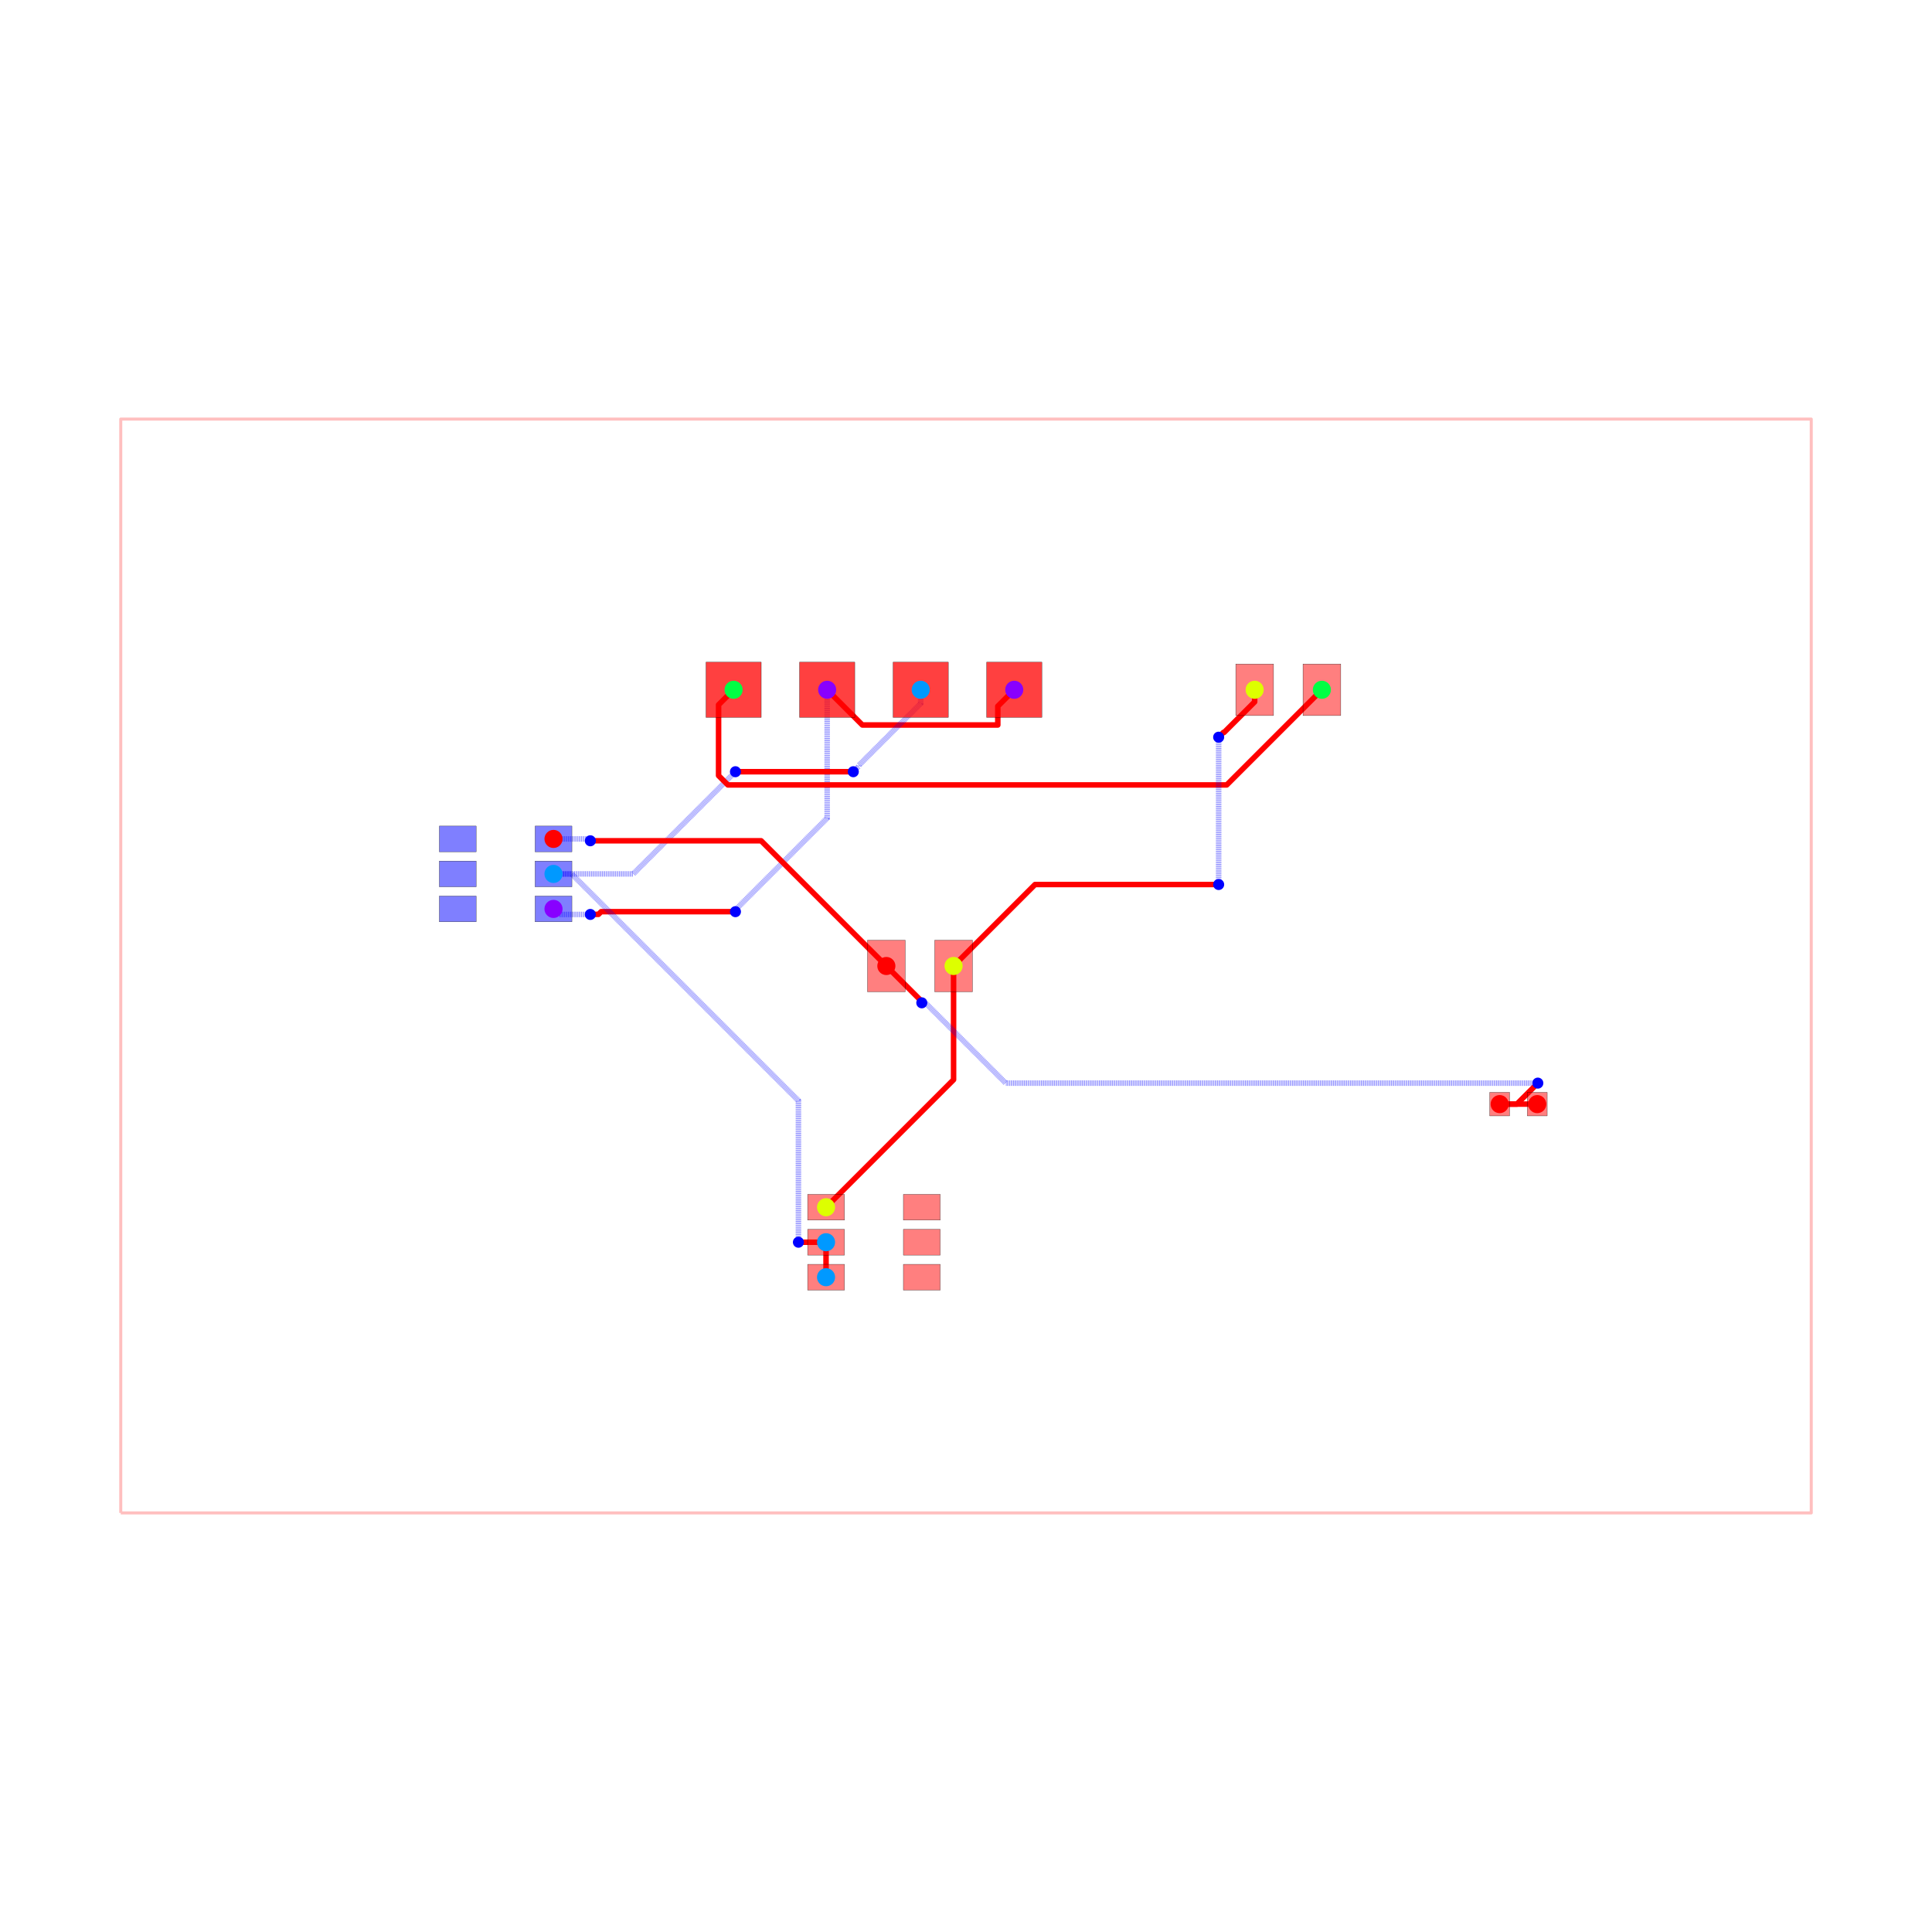
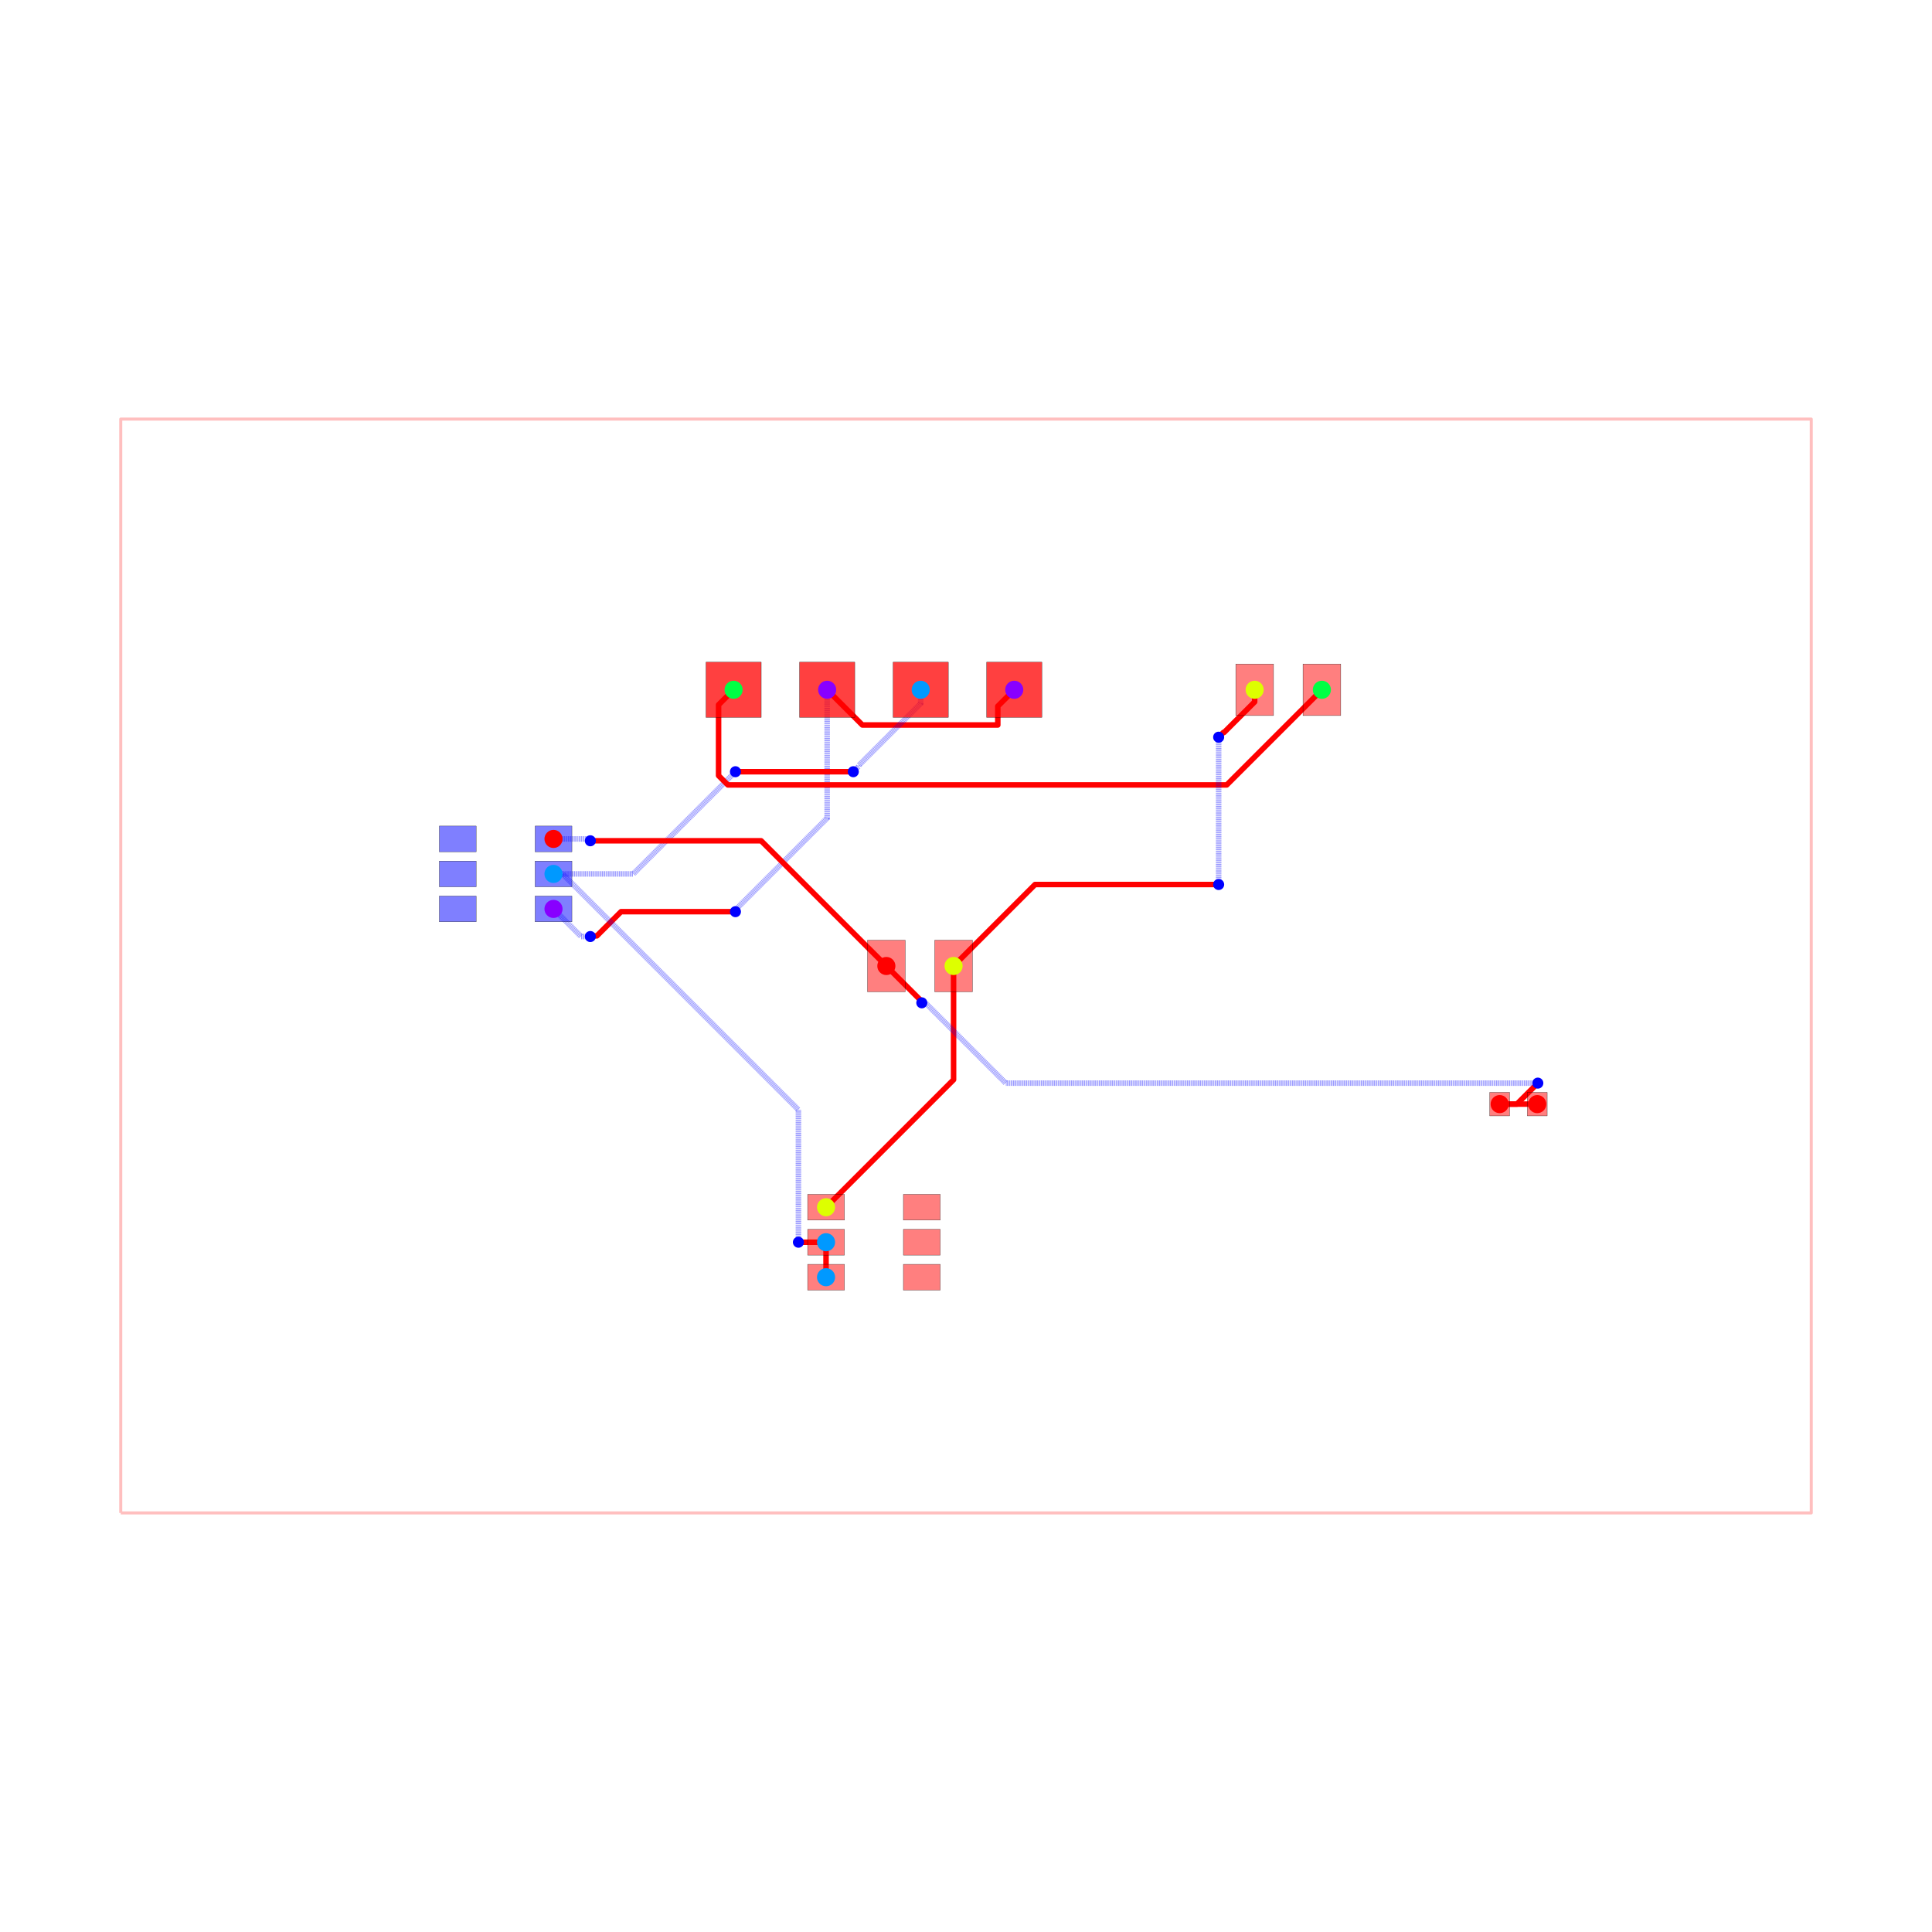
<svg xmlns="http://www.w3.org/2000/svg" width="640" height="640" viewBox="0 0 640 640">
  <rect width="100%" height="100%" fill="white" />
  <g>
    <polyline data-points="-22.95,-14.85 22.95,-14.85 22.95,14.85 -22.95,14.85 -22.95,-14.85" data-type="line" data-label="" points="40,501.176 600,501.176 600,138.824 40,138.824 40,501.176" fill="none" stroke="rgba(255,0,0,0.25)" stroke-linejoin="round" stroke-width="1px" />
  </g>
  <g>
    <polyline data-points="-3.77,7.5 -2.8138836077977563,6.543883607797756 0.8635486054419057,6.543883607797756 0.8635486054419057,7.053548605441906 1.31,7.5" data-type="line" data-label="" points="274.004,228.497 285.669,240.162 330.536,240.162 330.536,233.944 335.983,228.497" fill="none" stroke="red" stroke-linejoin="round" stroke-width="1.83" />
  </g>
  <g>
    <polyline data-points="-3.77,7.5 -3.77,4.014560608857936 -6.255099067912445,1.5294615409454906 -6.255099067912445,1.479900932087554 -6.259999999999999,1.475" data-type="line" data-label="" points="274.004,228.497 274.004,271.021 243.685,301.34 243.685,301.945 243.625,302.004" fill="none" stroke="rgba(0,0,255,0.5)" stroke-linejoin="round" stroke-width="1.83" stroke-dasharray="0.2 0.2" />
  </g>
  <g>
-     <polyline data-points="-6.259999999999999,1.475 -9.906199925779516,1.475 -9.978833232726833,1.4023666930526835 -10.197633306947319,1.4023666930526835 -10.200000000000003,1.4000000000000001" data-type="line" data-label="" points="243.625,302.004 199.14,302.004 198.254,302.891 195.584,302.891 195.556,302.919" fill="none" stroke="red" stroke-linejoin="round" stroke-width="1.83" />
+     <polyline data-points="-6.259999999999999,1.475 -9.365466839755264,1.475 -10.022583563563582,0.8178832761916823 -10.182116723808319,0.8178832761916823 -10.200000000000001,0.8000000000000002" data-type="line" data-label="" points="243.625,302.004 205.737,302.004 197.72,310.021 195.774,310.021 195.556,310.24" fill="none" stroke="red" stroke-linejoin="round" stroke-width="1.83" />
  </g>
  <g>
-     <polyline data-points="-10.200000000000003,1.4000000000000001 -11.049999999999999,1.4000000000000001 -11.2,1.55" data-type="line" data-label="" points="195.556,302.919 185.185,302.919 183.355,301.089" fill="none" stroke="rgba(0,0,255,0.5)" stroke-linejoin="round" stroke-width="1.83" stroke-dasharray="0.2 0.2" />
+     <polyline data-points="-10.200000000000001,0.8000000000000002 -10.45,0.8000000000000002 -11.2,1.55" data-type="line" data-label="" points="195.556,310.24 192.505,310.24 183.355,301.089" fill="none" stroke="rgba(0,0,255,0.5)" stroke-linejoin="round" stroke-width="1.83" stroke-dasharray="0.2 0.2" />
  </g>
  <g>
    <polyline data-points="-3.8,-8.45 -3.8,-7.5" data-type="line" data-label="" points="273.638,423.094 273.638,411.503" fill="none" stroke="red" stroke-linejoin="round" stroke-width="1.83" />
  </g>
  <g>
    <polyline data-points="-1.23,7.5 -1.23,7.127935428044202 -2.9113892979908167,5.4465461300533855 -2.9113892979908167,5.423610702009184 -3.0600000000000005,5.275" data-type="line" data-label="" points="304.993,228.497 304.993,233.036 284.48,253.55 284.48,253.83 282.667,255.643" fill="none" stroke="rgba(0,0,255,0.5)" stroke-linejoin="round" stroke-width="1.83" stroke-dasharray="0.2 0.2" />
  </g>
  <g>
    <polyline data-points="-3.0600000000000005,5.275 -6.058890440044109,5.275 -6.26,5.275" data-type="line" data-label="" points="282.667,255.643 246.079,255.643 243.625,255.643" fill="none" stroke="red" stroke-linejoin="round" stroke-width="1.83" />
  </g>
  <g>
    <polyline data-points="-6.26,5.275 -9.035,2.5 -11.2,2.5" data-type="line" data-label="" points="243.625,255.643 209.769,289.499 183.355,289.499" fill="none" stroke="rgba(0,0,255,0.5)" stroke-linejoin="round" stroke-width="1.83" stroke-dasharray="0.2 0.2" />
  </g>
  <g>
    <polyline data-points="-3.8,-7.5 -4.549900039984006,-7.5 -4.550000000000001,-7.5" data-type="line" data-label="" points="273.638,411.503 264.489,411.503 264.488,411.503" fill="none" stroke="red" stroke-linejoin="round" stroke-width="1.83" />
  </g>
  <g>
-     <polyline data-points="-4.550000000000001,-7.5 -4.550000000000001,-3.656458664546898 -10.702952600835822,2.496493936288923 -11.196493936288922,2.496493936288923 -11.2,2.5" data-type="line" data-label="" points="264.488,411.503 264.488,364.61 189.419,289.542 183.398,289.542 183.355,289.499" fill="none" stroke="rgba(0,0,255,0.5)" stroke-linejoin="round" stroke-width="1.83" stroke-dasharray="0.2 0.2" />
+     <polyline data-points="-4.550000000000001,-7.5 -4.550000000000001,-3.9047207314649155 -10.95244348125621,2.4977227497912944 -11.197722749791293,2.4977227497912944 -11.2,2.5" data-type="line" data-label="" points="264.488,411.503 264.488,367.639 186.375,289.527 183.383,289.527 183.355,289.499" fill="none" stroke="rgba(0,0,255,0.5)" stroke-linejoin="round" stroke-width="1.83" stroke-dasharray="0.2 0.2" />
  </g>
  <g>
    <polyline data-points="-6.3100000000000005,7.5 -6.717934372387114,7.092065627612887 -6.717934372387114,5.169069359348258 -6.465644720545952,4.9167797075070965 6.896715588613963,4.9167797075070965 7.079279707507096,4.9167797075070965 9.6625,7.5" data-type="line" data-label="" points="243.015,228.497 238.038,233.474 238.038,256.935 241.116,260.013 404.143,260.013 406.37,260.013 437.887,228.497" fill="none" stroke="red" stroke-linejoin="round" stroke-width="1.83" />
  </g>
  <g>
    <polyline data-points="-3.8,-6.55 -0.33750000000000036,-3.0875000000000004 -0.33750000000000013,-1.1102230246251565e-16" data-type="line" data-label="" points="273.638,399.913 315.882,357.669 315.882,320" fill="none" stroke="red" stroke-linejoin="round" stroke-width="1.83" />
  </g>
  <g>
    <polyline data-points="7.8375,7.5 7.8375,7.1715576113543715 7.009152307286573,6.3432099186409445 6.990709918640944,6.3432099186409445 6.8599999999999985,6.2124999999999995" data-type="line" data-label="" points="415.621,228.497 415.621,232.504 405.515,242.61 405.29,242.61 403.695,244.205" fill="none" stroke="red" stroke-linejoin="round" stroke-width="1.83" />
  </g>
  <g>
    <polyline data-points="6.8599999999999985,6.2124999999999995 6.8599999999999985,2.2139059808864707 6.8599999999999985,2.2125" data-type="line" data-label="" points="403.695,244.205 403.695,292.989 403.695,293.007" fill="none" stroke="rgba(0,0,255,0.5)" stroke-linejoin="round" stroke-width="1.83" stroke-dasharray="0.2 0.2" />
  </g>
  <g>
    <polyline data-points="6.8599999999999985,2.2125 1.875,2.2125 -0.3375,0" data-type="line" data-label="" points="403.695,293.007 342.876,293.007 315.882,320" fill="none" stroke="red" stroke-linejoin="round" stroke-width="1.83" />
  </g>
  <g>
    <polyline data-points="15.51,-3.75 14.49,-3.75" data-type="line" data-label="" points="509.229,365.752 496.784,365.752" fill="none" stroke="red" stroke-linejoin="round" stroke-width="1.83" />
  </g>
  <g>
    <polyline data-points="-11.2,3.45 -10.262097350199888,3.45 -10.218249902435135,3.4061525522352474 -10.206152552235249,3.4061525522352474 -10.200000000000001,3.4000000000000004" data-type="line" data-label="" points="183.355,277.908 194.798,277.908 195.333,278.443 195.48,278.443 195.556,278.519" fill="none" stroke="rgba(0,0,255,0.5)" stroke-linejoin="round" stroke-width="1.83" stroke-dasharray="0.2 0.2" />
  </g>
  <g>
    <polyline data-points="-10.200000000000001,3.4000000000000004 -5.5625,3.4000000000000004 -2.1625,0" data-type="line" data-label="" points="195.556,278.519 252.135,278.519 293.617,320" fill="none" stroke="red" stroke-linejoin="round" stroke-width="1.83" />
  </g>
  <g>
    <polyline data-points="14.49,-3.75 14.956249999999999,-3.75 15.51011254312689,-3.196137456873108 15.52625,-3.1799999999999997" data-type="line" data-label="" points="496.784,365.752 502.473,365.752 509.23,358.994 509.427,358.797" fill="none" stroke="red" stroke-linejoin="round" stroke-width="1.83" />
  </g>
  <g>
    <polyline data-points="15.52625,-3.1799999999999997 1.0771600967897432,-3.1799999999999997 -1.1028399032102556,-1.0000000000000009 -1.2,-1.0000000000000009" data-type="line" data-label="" points="509.427,358.797 333.142,358.797 306.545,332.2 305.359,332.2" fill="none" stroke="rgba(0,0,255,0.5)" stroke-linejoin="round" stroke-width="1.83" stroke-dasharray="0.2 0.2" />
  </g>
  <g>
    <polyline data-points="-1.2,-1.0000000000000009 -1.2,-0.9625000000000001 -2.1625,0" data-type="line" data-label="" points="305.359,332.2 305.359,331.743 293.617,320" fill="none" stroke="red" stroke-linejoin="round" stroke-width="1.83" />
  </g>
  <g>
    <rect data-type="rect" data-label="top source_net_0" data-x="-2.1625" data-y="0" x="287.364" y="311.46" width="12.505" height="17.081" fill="rgba(255,0,0,0.5)" stroke="black" stroke-width="0.082" />
  </g>
  <g>
    <rect data-type="rect" data-label="top source_net_1" data-x="-0.3375" data-y="0" x="309.63" y="311.46" width="12.505" height="17.081" fill="rgba(255,0,0,0.5)" stroke="black" stroke-width="0.082" />
  </g>
  <g>
    <rect data-type="rect" data-label="top source_net_0" data-x="14.49" data-y="-3.75" x="493.49" y="361.847" width="6.588" height="7.808" fill="rgba(255,0,0,0.5)" stroke="black" stroke-width="0.082" />
  </g>
  <g>
    <rect data-type="rect" data-label="top source_net_0" data-x="15.51" data-y="-3.75" x="505.935" y="361.847" width="6.588" height="7.808" fill="rgba(255,0,0,0.5)" stroke="black" stroke-width="0.082" />
  </g>
  <g>
    <rect data-type="rect" data-label="top source_net_1" data-x="7.8375" data-y="7.5" x="409.368" y="219.956" width="12.505" height="17.081" fill="rgba(255,0,0,0.5)" stroke="black" stroke-width="0.082" />
  </g>
  <g>
    <rect data-type="rect" data-label="top source_net_2" data-x="9.6625" data-y="7.5" x="431.634" y="219.956" width="12.505" height="17.081" fill="rgba(255,0,0,0.5)" stroke="black" stroke-width="0.082" />
  </g>
  <g>
    <rect data-type="rect" data-label="bottom source_net_0" data-x="-11.2" data-y="3.45" x="177.255" y="273.638" width="12.2" height="8.54" fill="rgba(0,0,255,0.5)" stroke="black" stroke-width="0.082" />
  </g>
  <g>
    <rect data-type="rect" data-label="bottom source_net_3" data-x="-11.2" data-y="2.5" x="177.255" y="285.229" width="12.2" height="8.54" fill="rgba(0,0,255,0.5)" stroke="black" stroke-width="0.082" />
  </g>
  <g>
    <rect data-type="rect" data-label="bottom source_net_4" data-x="-11.2" data-y="1.55" x="177.255" y="296.819" width="12.2" height="8.54" fill="rgba(0,0,255,0.5)" stroke="black" stroke-width="0.082" />
  </g>
  <g>
    <rect data-type="rect" data-label="bottom" data-x="-13.8" data-y="1.55" x="145.534" y="296.819" width="12.2" height="8.54" fill="rgba(0,0,255,0.5)" stroke="black" stroke-width="0.082" />
  </g>
  <g>
    <rect data-type="rect" data-label="bottom" data-x="-13.8" data-y="2.5" x="145.534" y="285.229" width="12.2" height="8.54" fill="rgba(0,0,255,0.5)" stroke="black" stroke-width="0.082" />
  </g>
  <g>
    <rect data-type="rect" data-label="bottom" data-x="-13.8" data-y="3.45" x="145.534" y="273.638" width="12.2" height="8.54" fill="rgba(0,0,255,0.5)" stroke="black" stroke-width="0.082" />
  </g>
  <g>
    <rect data-type="rect" data-label="top source_net_1" data-x="-3.8" data-y="-6.55" x="267.538" y="395.643" width="12.2" height="8.54" fill="rgba(255,0,0,0.5)" stroke="black" stroke-width="0.082" />
  </g>
  <g>
    <rect data-type="rect" data-label="top source_net_3" data-x="-3.8" data-y="-7.5" x="267.538" y="407.233" width="12.2" height="8.54" fill="rgba(255,0,0,0.5)" stroke="black" stroke-width="0.082" />
  </g>
  <g>
    <rect data-type="rect" data-label="top source_net_3" data-x="-3.8" data-y="-8.45" x="267.538" y="418.824" width="12.2" height="8.54" fill="rgba(255,0,0,0.5)" stroke="black" stroke-width="0.082" />
  </g>
  <g>
    <rect data-type="rect" data-label="top" data-x="-1.2" data-y="-8.45" x="299.259" y="418.824" width="12.2" height="8.54" fill="rgba(255,0,0,0.5)" stroke="black" stroke-width="0.082" />
  </g>
  <g>
    <rect data-type="rect" data-label="top" data-x="-1.2" data-y="-7.5" x="299.259" y="407.233" width="12.2" height="8.54" fill="rgba(255,0,0,0.5)" stroke="black" stroke-width="0.082" />
  </g>
  <g>
    <rect data-type="rect" data-label="top" data-x="-1.2" data-y="-6.55" x="299.259" y="395.643" width="12.2" height="8.54" fill="rgba(255,0,0,0.5)" stroke="black" stroke-width="0.082" />
  </g>
  <g>
    <rect data-type="rect" data-label="top source_net_4 inner1 source_net_4 inner2 source_net_4 bottom source_net_4" data-x="1.31" data-y="7.5" x="326.832" y="219.346" width="18.301" height="18.301" fill="rgba(255,0,0,0.75)" stroke="black" stroke-width="0.082" />
  </g>
  <g>
    <rect data-type="rect" data-label="top source_net_3 inner1 source_net_3 inner2 source_net_3 bottom source_net_3" data-x="-1.23" data-y="7.5" x="295.843" y="219.346" width="18.301" height="18.301" fill="rgba(255,0,0,0.75)" stroke="black" stroke-width="0.082" />
  </g>
  <g>
    <rect data-type="rect" data-label="top source_net_4 inner1 source_net_4 inner2 source_net_4 bottom source_net_4" data-x="-3.77" data-y="7.5" x="264.854" y="219.346" width="18.301" height="18.301" fill="rgba(255,0,0,0.75)" stroke="black" stroke-width="0.082" />
  </g>
  <g>
    <rect data-type="rect" data-label="top source_net_2 inner1 source_net_2 inner2 source_net_2 bottom source_net_2" data-x="-6.3100000000000005" data-y="7.5" x="233.865" y="219.346" width="18.301" height="18.301" fill="rgba(255,0,0,0.75)" stroke="black" stroke-width="0.082" />
  </g>
  <circle data-type="circle" data-label="" data-x="-6.259999999999999" data-y="1.475" cx="243.625" cy="302.004" r="1.83" fill="blue" stroke="none" stroke-width="0.082" />
-   <circle data-type="circle" data-label="" data-x="-10.200000000000003" data-y="1.4000000000000001" cx="195.556" cy="302.919" r="1.83" fill="blue" stroke="none" stroke-width="0.082" />
+   <circle data-type="circle" data-label="" data-x="-10.200000000000001" data-y="0.8000000000000002" cx="195.556" cy="310.24" r="1.83" fill="blue" stroke="none" stroke-width="0.082" />
  <circle data-type="circle" data-label="" data-x="-3.0600000000000005" data-y="5.275" cx="282.667" cy="255.643" r="1.83" fill="blue" stroke="none" stroke-width="0.082" />
  <circle data-type="circle" data-label="" data-x="-6.26" data-y="5.275" cx="243.625" cy="255.643" r="1.83" fill="blue" stroke="none" stroke-width="0.082" />
  <circle data-type="circle" data-label="" data-x="-4.550000000000001" data-y="-7.5" cx="264.488" cy="411.503" r="1.83" fill="blue" stroke="none" stroke-width="0.082" />
  <circle data-type="circle" data-label="" data-x="6.8599999999999985" data-y="6.2124999999999995" cx="403.695" cy="244.205" r="1.83" fill="blue" stroke="none" stroke-width="0.082" />
  <circle data-type="circle" data-label="" data-x="6.8599999999999985" data-y="2.2125" cx="403.695" cy="293.007" r="1.83" fill="blue" stroke="none" stroke-width="0.082" />
  <circle data-type="circle" data-label="" data-x="-10.200000000000001" data-y="3.4000000000000004" cx="195.556" cy="278.519" r="1.83" fill="blue" stroke="none" stroke-width="0.082" />
  <circle data-type="circle" data-label="" data-x="15.52625" data-y="-3.1799999999999997" cx="509.427" cy="358.797" r="1.83" fill="blue" stroke="none" stroke-width="0.082" />
  <circle data-type="circle" data-label="" data-x="-1.2" data-y="-1.0000000000000009" cx="305.359" cy="332.2" r="1.83" fill="blue" stroke="none" stroke-width="0.082" />
  <g>
    <circle data-type="point" data-label="source_net_0 source_net_0 top" data-x="-2.1625" data-y="0" cx="293.617" cy="320" r="3" fill="hsl(0, 100%, 50%)" />
  </g>
  <g>
    <circle data-type="point" data-label="source_net_0 source_net_0 top" data-x="15.51" data-y="-3.75" cx="509.229" cy="365.752" r="3" fill="hsl(0, 100%, 50%)" />
  </g>
  <g>
    <circle data-type="point" data-label="source_net_0 source_net_0 top" data-x="14.49" data-y="-3.75" cx="496.784" cy="365.752" r="3" fill="hsl(0, 100%, 50%)" />
  </g>
  <g>
    <circle data-type="point" data-label="source_net_0 source_net_0 bottom" data-x="-11.2" data-y="3.45" cx="183.355" cy="277.908" r="3" fill="hsl(0, 100%, 50%)" />
  </g>
  <g>
    <circle data-type="point" data-label="source_net_1 source_net_1 top" data-x="-0.3375" data-y="0" cx="315.882" cy="320" r="3" fill="hsl(68, 100%, 50%)" />
  </g>
  <g>
    <circle data-type="point" data-label="source_net_1 source_net_1 top" data-x="7.8375" data-y="7.5" cx="415.621" cy="228.497" r="3" fill="hsl(68, 100%, 50%)" />
  </g>
  <g>
    <circle data-type="point" data-label="source_net_1 source_net_1 top" data-x="-3.8" data-y="-6.55" cx="273.638" cy="399.913" r="3" fill="hsl(68, 100%, 50%)" />
  </g>
  <g>
    <circle data-type="point" data-label="source_net_2 source_net_2 top" data-x="9.6625" data-y="7.5" cx="437.887" cy="228.497" r="3" fill="hsl(136, 100%, 50%)" />
  </g>
  <g>
    <circle data-type="point" data-label="source_net_2 source_net_2 top" data-x="-6.3100000000000005" data-y="7.5" cx="243.015" cy="228.497" r="3" fill="hsl(136, 100%, 50%)" />
  </g>
  <g>
    <circle data-type="point" data-label="source_net_3 source_net_3 bottom" data-x="-11.2" data-y="2.5" cx="183.355" cy="289.499" r="3" fill="hsl(204, 100%, 50%)" />
  </g>
  <g>
    <circle data-type="point" data-label="source_net_3 source_net_3 top" data-x="-3.8" data-y="-7.5" cx="273.638" cy="411.503" r="3" fill="hsl(204, 100%, 50%)" />
  </g>
  <g>
    <circle data-type="point" data-label="source_net_3 source_net_3 top" data-x="-3.8" data-y="-8.45" cx="273.638" cy="423.094" r="3" fill="hsl(204, 100%, 50%)" />
  </g>
  <g>
    <circle data-type="point" data-label="source_net_3 source_net_3 top" data-x="-1.23" data-y="7.5" cx="304.993" cy="228.497" r="3" fill="hsl(204, 100%, 50%)" />
  </g>
  <g>
    <circle data-type="point" data-label="source_net_4 source_net_4 bottom" data-x="-11.2" data-y="1.55" cx="183.355" cy="301.089" r="3" fill="hsl(272, 100%, 50%)" />
  </g>
  <g>
    <circle data-type="point" data-label="source_net_4 source_net_4 top" data-x="1.31" data-y="7.5" cx="335.983" cy="228.497" r="3" fill="hsl(272, 100%, 50%)" />
  </g>
  <g>
    <circle data-type="point" data-label="source_net_4 source_net_4 top" data-x="-3.77" data-y="7.5" cx="274.004" cy="228.497" r="3" fill="hsl(272, 100%, 50%)" />
  </g>
  <g id="crosshair" style="display: none">
    <line id="crosshair-h" y1="0" y2="640" stroke="#666" stroke-width="0.5" />
    <line id="crosshair-v" x1="0" x2="640" stroke="#666" stroke-width="0.5" />
    <text id="coordinates" font-family="monospace" font-size="12" fill="#666" />
  </g>
</svg>
